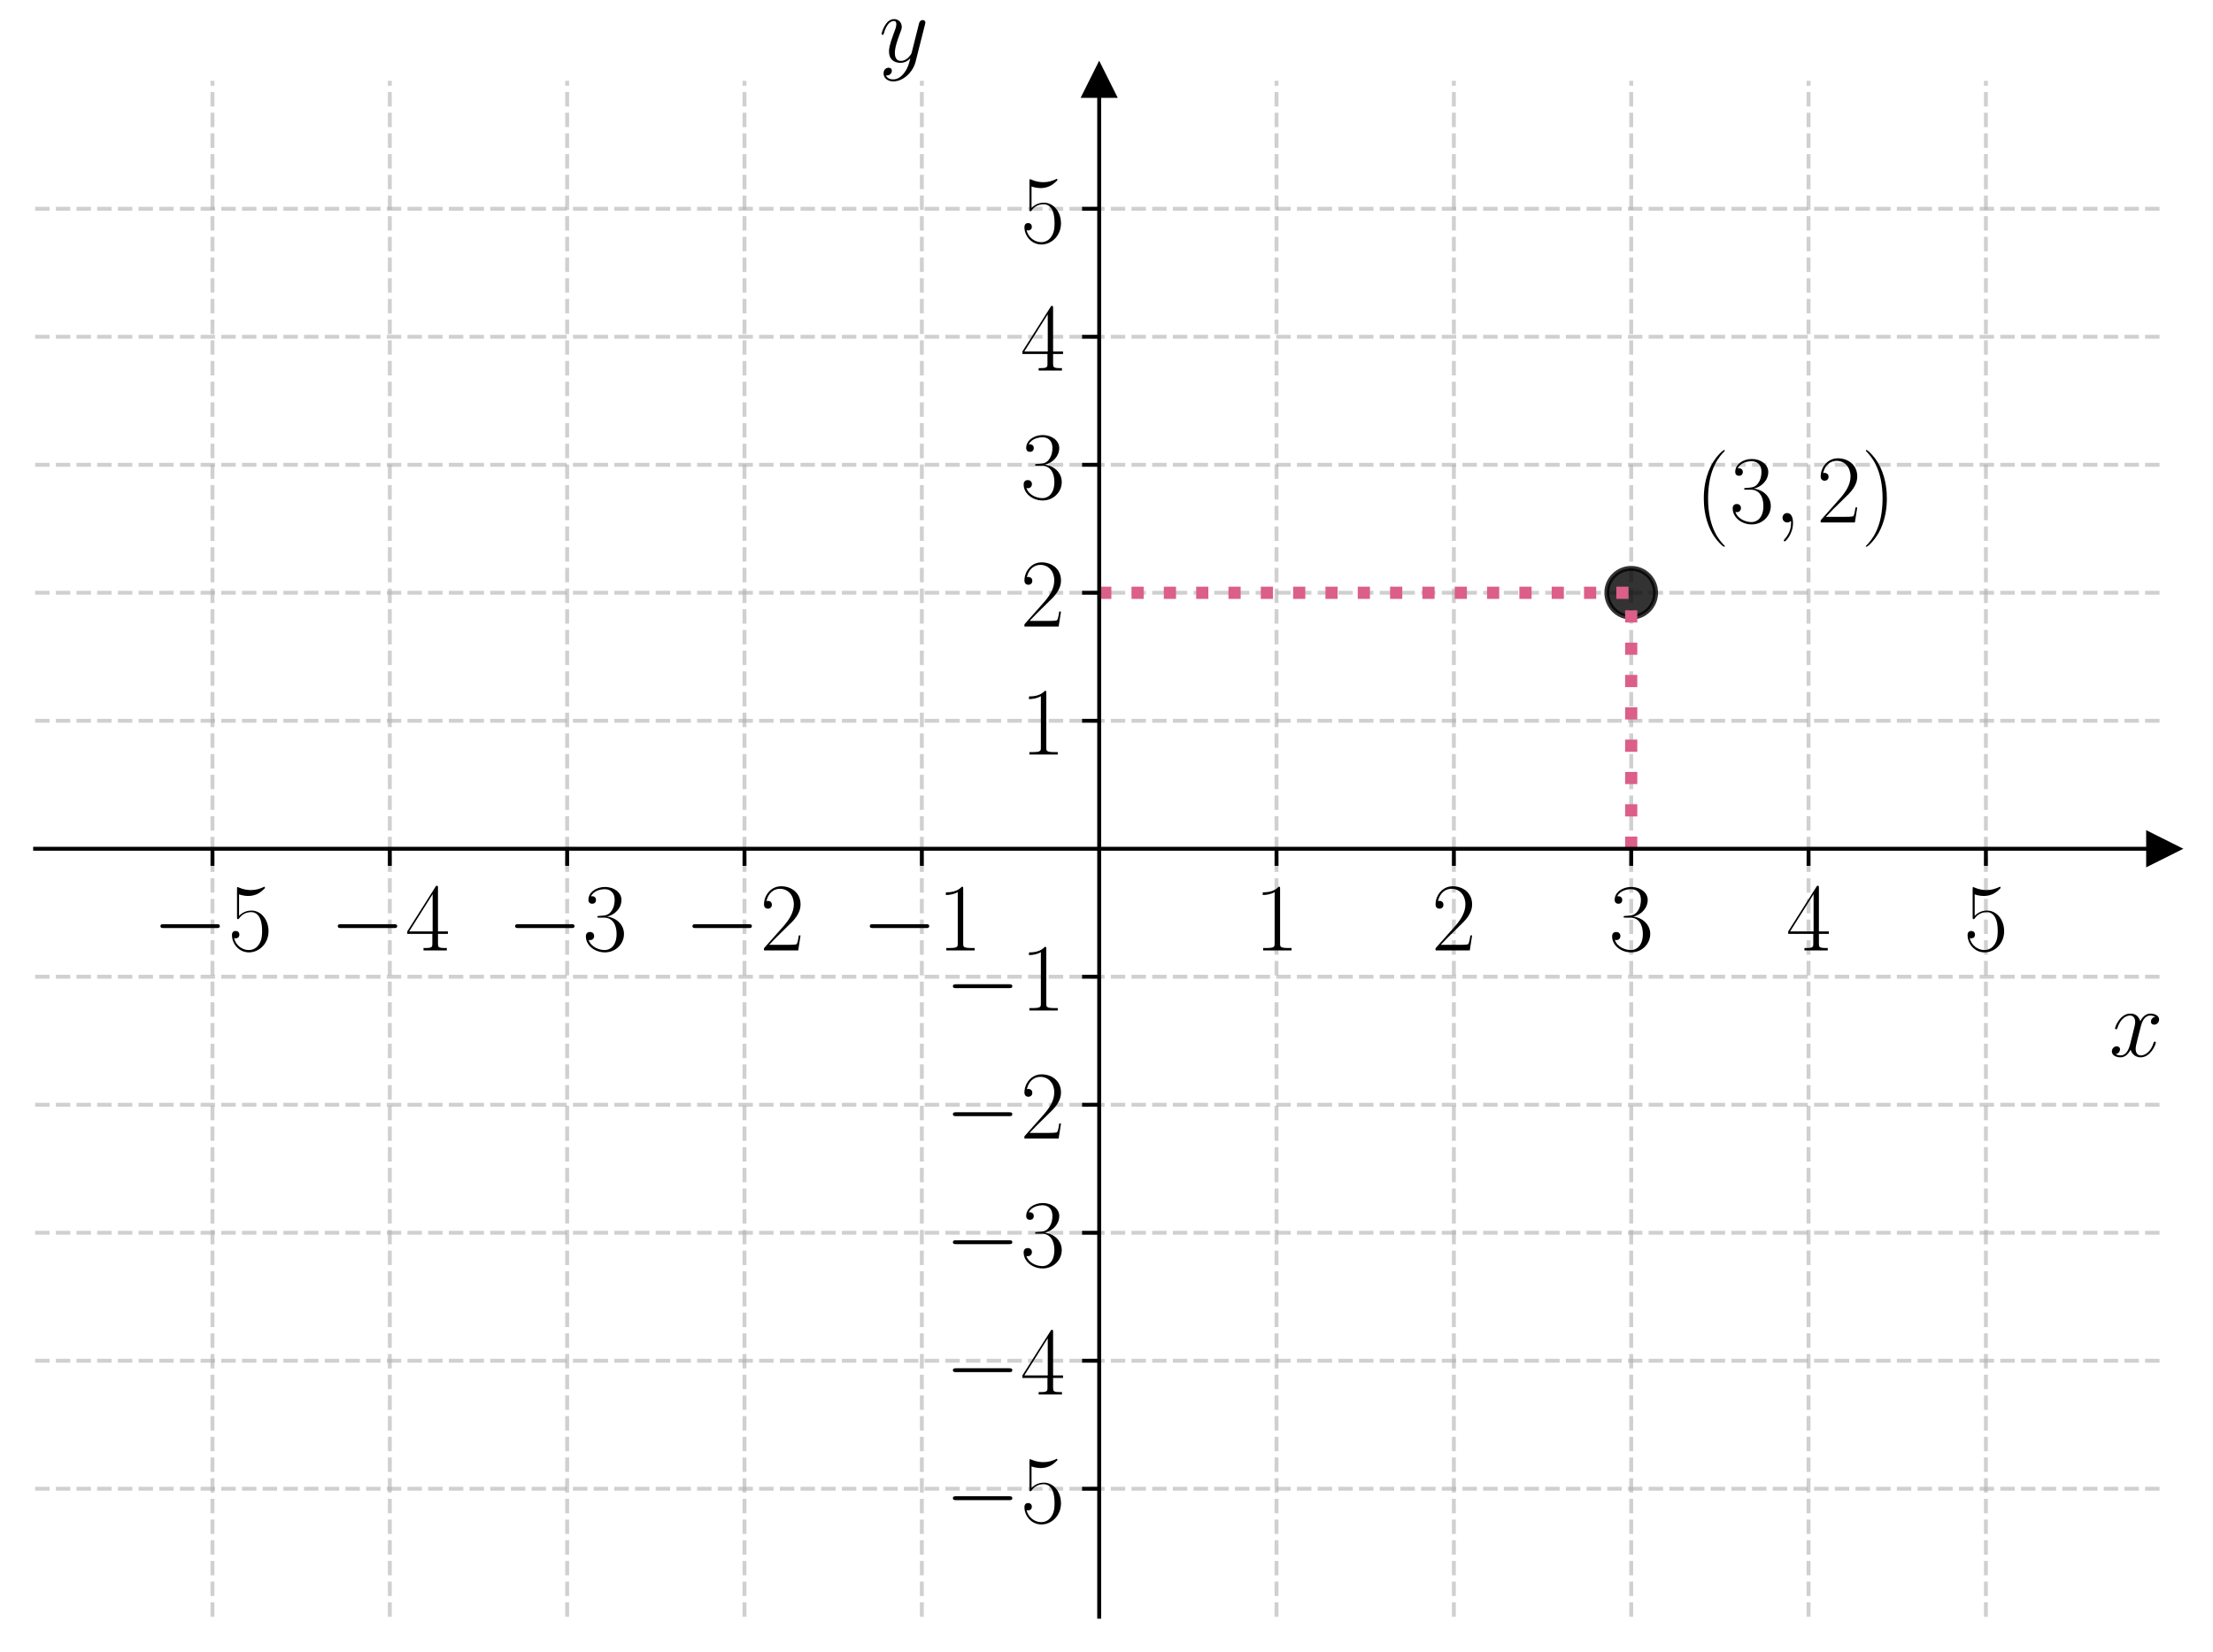
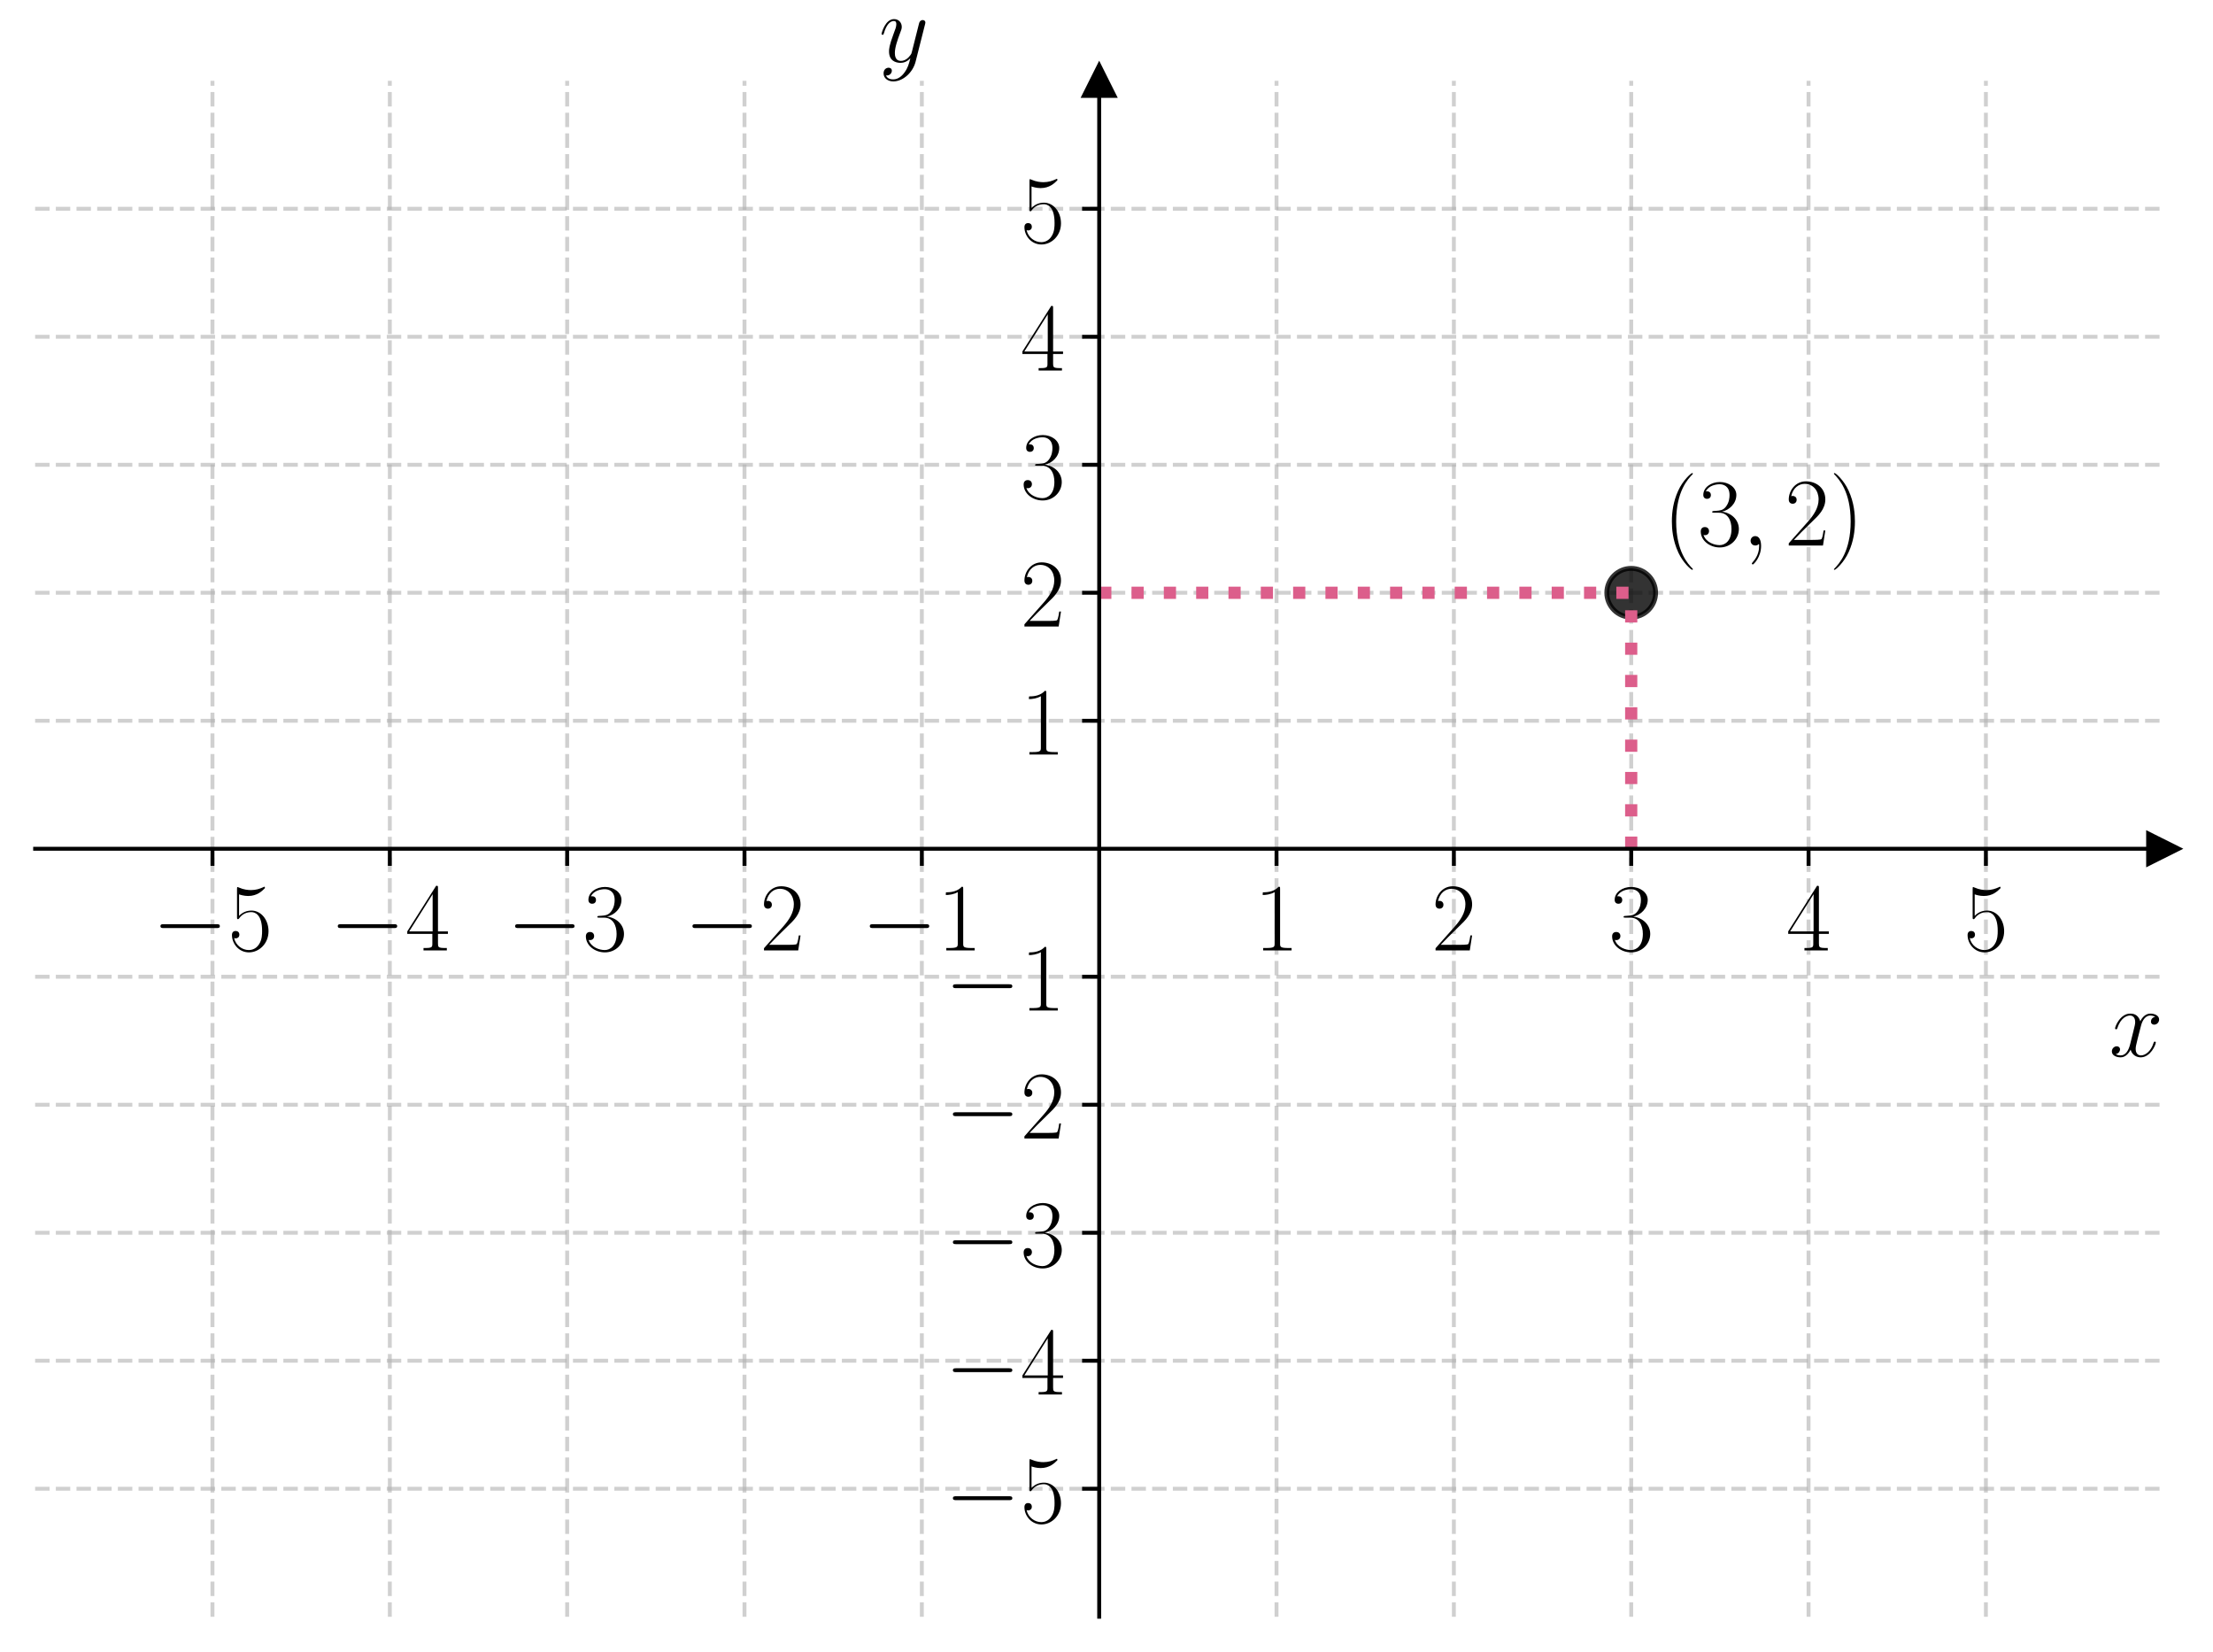
<svg xmlns="http://www.w3.org/2000/svg" xmlns:xlink="http://www.w3.org/1999/xlink" width="453.6pt" height="338.54pt" viewBox="0 0 453.6 338.54" version="1.1">
  <defs>
    <style type="text/css">*{stroke-linejoin: round; stroke-linecap: butt}</style>
  </defs>
  <g id="figure_1">
    <g id="patch_1">
      <path d="M 0 338.54  L 453.6 338.54  L 453.6 0  L 0 0  L 0 338.54  z " style="fill: none" />
    </g>
    <g id="axes_1">
      <g id="patch_2">
        <path d="M 7.2 331.34  L 443.4 331.34  L 443.4 16.556  L 7.2 16.556  L 7.2 331.34  z " style="fill: none" />
      </g>
      <g id="matplotlib.axis_1">
        <g id="xtick_1">
          <g id="line2d_1">
-             <path d="M 43.55 331.34  L 43.55 16.556  " clip-path="url(#pde42c21f63)" style="fill: none; stroke-dasharray: 2.96,1.28; stroke-dashoffset: 0; stroke: #b0b0b0; stroke-opacity: 0.6; stroke-width: 0.8" />
+             <path d="M 43.55 331.34  L 43.55 16.556  " clip-path="url(#p4482904c55)" style="fill: none; stroke-dasharray: 2.96,1.28; stroke-dashoffset: 0; stroke: #b0b0b0; stroke-opacity: 0.6; stroke-width: 0.8" />
          </g>
          <g id="line2d_2">
            <defs>
-               <path id="m43d2f5cfa2" d="M 0 0  L 0 3.5  " style="stroke: #000000; stroke-width: 0.8" />
+               <path id="m5530673342" d="M 0 0  L 0 3.5  " style="stroke: #000000; stroke-width: 0.8" />
            </defs>
            <g>
-               <use xlink:href="#m43d2f5cfa2" x="43.55" y="173.948" style="stroke: #000000; stroke-width: 0.8" />
+               <use xlink:href="#m5530673342" x="43.55" y="173.948" style="stroke: #000000; stroke-width: 0.8" />
            </g>
          </g>
          <g id="text_1">
            <g transform="translate(31.23221 194.7852) scale(0.2 -0.2)">
              <defs>
                <path id="CMSY10-0" d="M 4218 1472  C 4326 1472 4442 1472 4442 1600  C 4442 1728 4326 1728 4218 1728  L 755 1728  C 646 1728 531 1728 531 1600  C 531 1472 646 1472 755 1472  L 4218 1472  z " transform="scale(0.015625)" />
                <path id="CMR17-35" d="M 730 3692  C 794 3666 1056 3584 1325 3584  C 1920 3584 2246 3911 2432 4100  C 2432 4157 2432 4192 2394 4192  C 2387 4192 2374 4192 2323 4163  C 2099 4058 1837 3973 1517 3973  C 1325 3973 1037 3999 723 4139  C 653 4171 640 4171 634 4171  C 602 4171 595 4164 595 4037  L 595 2203  C 595 2089 595 2057 659 2057  C 691 2057 704 2070 736 2114  C 941 2401 1222 2522 1542 2522  C 1766 2522 2246 2382 2246 1289  C 2246 1085 2246 715 2054 421  C 1894 159 1645 25 1370 25  C 947 25 518 320 403 814  C 429 807 480 795 506 795  C 589 795 749 840 749 1038  C 749 1210 627 1280 506 1280  C 358 1280 262 1190 262 1011  C 262 454 704 -128 1382 -128  C 2042 -128 2669 440 2669 1264  C 2669 2030 2170 2624 1549 2624  C 1222 2624 947 2503 730 2274  L 730 3692  z " transform="scale(0.015625)" />
              </defs>
              <use xlink:href="#CMSY10-0" transform="scale(0.996264)" />
              <use xlink:href="#CMR17-35" transform="translate(77.48747 0) scale(0.996264)" />
            </g>
          </g>
        </g>
        <g id="xtick_2">
          <g id="line2d_3">
-             <path d="M 79.9 331.34  L 79.9 16.556  " clip-path="url(#pde42c21f63)" style="fill: none; stroke-dasharray: 2.96,1.28; stroke-dashoffset: 0; stroke: #b0b0b0; stroke-opacity: 0.6; stroke-width: 0.8" />
+             <path d="M 79.9 331.34  L 79.9 16.556  " clip-path="url(#p4482904c55)" style="fill: none; stroke-dasharray: 2.96,1.28; stroke-dashoffset: 0; stroke: #b0b0b0; stroke-opacity: 0.6; stroke-width: 0.8" />
          </g>
          <g id="line2d_4">
            <g>
-               <use xlink:href="#m43d2f5cfa2" x="79.9" y="173.948" style="stroke: #000000; stroke-width: 0.8" />
+               <use xlink:href="#m5530673342" x="79.9" y="173.948" style="stroke: #000000; stroke-width: 0.8" />
            </g>
          </g>
          <g id="text_2">
            <g transform="translate(67.58221 194.7852) scale(0.2 -0.2)">
              <defs>
                <path id="CMR17-34" d="M 2150 4122  C 2150 4256 2144 4256 2029 4256  L 128 1254  L 128 1088  L 1779 1088  L 1779 457  C 1779 224 1766 160 1318 160  L 1197 160  L 1197 0  C 1402 0 1747 0 1965 0  C 2182 0 2528 0 2733 0  L 2733 160  L 2611 160  C 2163 160 2150 224 2150 457  L 2150 1088  L 2803 1088  L 2803 1254  L 2150 1254  L 2150 4122  z M 1798 3703  L 1798 1254  L 256 1254  L 1798 3703  z " transform="scale(0.015625)" />
              </defs>
              <use xlink:href="#CMSY10-0" transform="scale(0.996264)" />
              <use xlink:href="#CMR17-34" transform="translate(77.48747 0) scale(0.996264)" />
            </g>
          </g>
        </g>
        <g id="xtick_3">
          <g id="line2d_5">
-             <path d="M 116.25 331.34  L 116.25 16.556  " clip-path="url(#pde42c21f63)" style="fill: none; stroke-dasharray: 2.96,1.28; stroke-dashoffset: 0; stroke: #b0b0b0; stroke-opacity: 0.6; stroke-width: 0.8" />
+             <path d="M 116.25 331.34  L 116.25 16.556  " clip-path="url(#p4482904c55)" style="fill: none; stroke-dasharray: 2.96,1.28; stroke-dashoffset: 0; stroke: #b0b0b0; stroke-opacity: 0.6; stroke-width: 0.8" />
          </g>
          <g id="line2d_6">
            <g>
-               <use xlink:href="#m43d2f5cfa2" x="116.25" y="173.948" style="stroke: #000000; stroke-width: 0.8" />
+               <use xlink:href="#m5530673342" x="116.25" y="173.948" style="stroke: #000000; stroke-width: 0.8" />
            </g>
          </g>
          <g id="text_3">
            <g transform="translate(103.9322 194.7852) scale(0.2 -0.2)">
              <defs>
                <path id="CMR17-33" d="M 1414 2157  C 1984 2157 2234 1662 2234 1090  C 2234 320 1824 25 1453 25  C 1114 25 563 194 390 693  C 422 680 454 680 486 680  C 640 680 755 782 755 948  C 755 1133 614 1216 486 1216  C 378 1216 211 1165 211 926  C 211 335 787 -128 1466 -128  C 2176 -128 2720 430 2720 1085  C 2720 1707 2208 2157 1600 2227  C 2086 2328 2554 2756 2554 3329  C 2554 3820 2048 4179 1472 4179  C 890 4179 378 3829 378 3329  C 378 3110 544 3072 627 3072  C 762 3072 877 3155 877 3321  C 877 3486 762 3569 627 3569  C 602 3569 570 3569 544 3557  C 730 3959 1235 4032 1459 4032  C 1683 4032 2106 3925 2106 3320  C 2106 3143 2080 2828 1862 2550  C 1670 2304 1453 2304 1242 2284  C 1210 2284 1062 2269 1037 2269  C 992 2263 966 2257 966 2208  C 966 2163 973 2157 1101 2157  L 1414 2157  z " transform="scale(0.015625)" />
              </defs>
              <use xlink:href="#CMSY10-0" transform="scale(0.996264)" />
              <use xlink:href="#CMR17-33" transform="translate(77.48747 0) scale(0.996264)" />
            </g>
          </g>
        </g>
        <g id="xtick_4">
          <g id="line2d_7">
-             <path d="M 152.6 331.34  L 152.6 16.556  " clip-path="url(#pde42c21f63)" style="fill: none; stroke-dasharray: 2.96,1.28; stroke-dashoffset: 0; stroke: #b0b0b0; stroke-opacity: 0.6; stroke-width: 0.8" />
+             <path d="M 152.6 331.34  L 152.6 16.556  " clip-path="url(#p4482904c55)" style="fill: none; stroke-dasharray: 2.96,1.28; stroke-dashoffset: 0; stroke: #b0b0b0; stroke-opacity: 0.6; stroke-width: 0.8" />
          </g>
          <g id="line2d_8">
            <g>
-               <use xlink:href="#m43d2f5cfa2" x="152.6" y="173.948" style="stroke: #000000; stroke-width: 0.8" />
+               <use xlink:href="#m5530673342" x="152.6" y="173.948" style="stroke: #000000; stroke-width: 0.8" />
            </g>
          </g>
          <g id="text_4">
            <g transform="translate(140.2822 194.7852) scale(0.2 -0.2)">
              <defs>
                <path id="CMR17-32" d="M 2669 989  L 2554 989  C 2490 536 2438 459 2413 420  C 2381 369 1920 369 1830 369  L 602 369  C 832 619 1280 1072 1824 1597  C 2214 1967 2669 2402 2669 3035  C 2669 3790 2067 4224 1395 4224  C 691 4224 262 3604 262 3030  C 262 2780 448 2748 525 2748  C 589 2748 781 2787 781 3010  C 781 3207 614 3264 525 3264  C 486 3264 448 3258 422 3245  C 544 3790 915 4058 1306 4058  C 1862 4058 2227 3617 2227 3035  C 2227 2479 1901 2000 1536 1584  L 262 146  L 262 0  L 2515 0  L 2669 989  z " transform="scale(0.015625)" />
              </defs>
              <use xlink:href="#CMSY10-0" transform="scale(0.996264)" />
              <use xlink:href="#CMR17-32" transform="translate(77.48747 0) scale(0.996264)" />
            </g>
          </g>
        </g>
        <g id="xtick_5">
          <g id="line2d_9">
-             <path d="M 188.95 331.34  L 188.95 16.556  " clip-path="url(#pde42c21f63)" style="fill: none; stroke-dasharray: 2.96,1.28; stroke-dashoffset: 0; stroke: #b0b0b0; stroke-opacity: 0.6; stroke-width: 0.8" />
+             <path d="M 188.95 331.34  L 188.95 16.556  " clip-path="url(#p4482904c55)" style="fill: none; stroke-dasharray: 2.96,1.28; stroke-dashoffset: 0; stroke: #b0b0b0; stroke-opacity: 0.6; stroke-width: 0.8" />
          </g>
          <g id="line2d_10">
            <g>
-               <use xlink:href="#m43d2f5cfa2" x="188.95" y="173.948" style="stroke: #000000; stroke-width: 0.8" />
+               <use xlink:href="#m5530673342" x="188.95" y="173.948" style="stroke: #000000; stroke-width: 0.8" />
            </g>
          </g>
          <g id="text_5">
            <g transform="translate(176.6322 194.7852) scale(0.2 -0.2)">
              <defs>
                <path id="CMR17-31" d="M 1702 4058  C 1702 4192 1696 4192 1606 4192  C 1357 3916 979 3827 621 3827  C 602 3827 570 3827 563 3808  C 557 3795 557 3782 557 3648  C 755 3648 1088 3686 1344 3839  L 1344 461  C 1344 236 1331 160 781 160  L 589 160  L 589 0  C 896 0 1216 0 1523 0  C 1830 0 2150 0 2458 0  L 2458 160  L 2266 160  C 1715 160 1702 230 1702 458  L 1702 4058  z " transform="scale(0.015625)" />
              </defs>
              <use xlink:href="#CMSY10-0" transform="scale(0.996264)" />
              <use xlink:href="#CMR17-31" transform="translate(77.48747 0) scale(0.996264)" />
            </g>
          </g>
        </g>
        <g id="xtick_6">
          <g id="line2d_11">
-             <path d="M 261.65 331.34  L 261.65 16.556  " clip-path="url(#pde42c21f63)" style="fill: none; stroke-dasharray: 2.96,1.28; stroke-dashoffset: 0; stroke: #b0b0b0; stroke-opacity: 0.6; stroke-width: 0.8" />
+             <path d="M 261.65 331.34  L 261.65 16.556  " clip-path="url(#p4482904c55)" style="fill: none; stroke-dasharray: 2.96,1.28; stroke-dashoffset: 0; stroke: #b0b0b0; stroke-opacity: 0.6; stroke-width: 0.8" />
          </g>
          <g id="line2d_12">
            <g>
-               <use xlink:href="#m43d2f5cfa2" x="261.65" y="173.948" style="stroke: #000000; stroke-width: 0.8" />
+               <use xlink:href="#m5530673342" x="261.65" y="173.948" style="stroke: #000000; stroke-width: 0.8" />
            </g>
          </g>
          <g id="text_6">
            <g transform="translate(257.081 194.7852) scale(0.2 -0.2)">
              <use xlink:href="#CMR17-31" transform="scale(0.996264)" />
            </g>
          </g>
        </g>
        <g id="xtick_7">
          <g id="line2d_13">
-             <path d="M 298 331.34  L 298 16.556  " clip-path="url(#pde42c21f63)" style="fill: none; stroke-dasharray: 2.96,1.28; stroke-dashoffset: 0; stroke: #b0b0b0; stroke-opacity: 0.6; stroke-width: 0.8" />
+             <path d="M 298 331.34  L 298 16.556  " clip-path="url(#p4482904c55)" style="fill: none; stroke-dasharray: 2.96,1.28; stroke-dashoffset: 0; stroke: #b0b0b0; stroke-opacity: 0.6; stroke-width: 0.8" />
          </g>
          <g id="line2d_14">
            <g>
-               <use xlink:href="#m43d2f5cfa2" x="298" y="173.948" style="stroke: #000000; stroke-width: 0.8" />
+               <use xlink:href="#m5530673342" x="298" y="173.948" style="stroke: #000000; stroke-width: 0.8" />
            </g>
          </g>
          <g id="text_7">
            <g transform="translate(293.431 194.7852) scale(0.2 -0.2)">
              <use xlink:href="#CMR17-32" transform="scale(0.996264)" />
            </g>
          </g>
        </g>
        <g id="xtick_8">
          <g id="line2d_15">
-             <path d="M 334.35 331.34  L 334.35 16.556  " clip-path="url(#pde42c21f63)" style="fill: none; stroke-dasharray: 2.96,1.28; stroke-dashoffset: 0; stroke: #b0b0b0; stroke-opacity: 0.6; stroke-width: 0.8" />
+             <path d="M 334.35 331.34  L 334.35 16.556  " clip-path="url(#p4482904c55)" style="fill: none; stroke-dasharray: 2.96,1.28; stroke-dashoffset: 0; stroke: #b0b0b0; stroke-opacity: 0.6; stroke-width: 0.8" />
          </g>
          <g id="line2d_16">
            <g>
-               <use xlink:href="#m43d2f5cfa2" x="334.35" y="173.948" style="stroke: #000000; stroke-width: 0.8" />
+               <use xlink:href="#m5530673342" x="334.35" y="173.948" style="stroke: #000000; stroke-width: 0.8" />
            </g>
          </g>
          <g id="text_8">
            <g transform="translate(329.781 194.7852) scale(0.2 -0.2)">
              <use xlink:href="#CMR17-33" transform="scale(0.996264)" />
            </g>
          </g>
        </g>
        <g id="xtick_9">
          <g id="line2d_17">
-             <path d="M 370.7 331.34  L 370.7 16.556  " clip-path="url(#pde42c21f63)" style="fill: none; stroke-dasharray: 2.96,1.28; stroke-dashoffset: 0; stroke: #b0b0b0; stroke-opacity: 0.6; stroke-width: 0.8" />
+             <path d="M 370.7 331.34  L 370.7 16.556  " clip-path="url(#p4482904c55)" style="fill: none; stroke-dasharray: 2.96,1.28; stroke-dashoffset: 0; stroke: #b0b0b0; stroke-opacity: 0.6; stroke-width: 0.8" />
          </g>
          <g id="line2d_18">
            <g>
-               <use xlink:href="#m43d2f5cfa2" x="370.7" y="173.948" style="stroke: #000000; stroke-width: 0.8" />
+               <use xlink:href="#m5530673342" x="370.7" y="173.948" style="stroke: #000000; stroke-width: 0.8" />
            </g>
          </g>
          <g id="text_9">
            <g transform="translate(366.131 194.7852) scale(0.2 -0.2)">
              <use xlink:href="#CMR17-34" transform="scale(0.996264)" />
            </g>
          </g>
        </g>
        <g id="xtick_10">
          <g id="line2d_19">
-             <path d="M 407.05 331.34  L 407.05 16.556  " clip-path="url(#pde42c21f63)" style="fill: none; stroke-dasharray: 2.96,1.28; stroke-dashoffset: 0; stroke: #b0b0b0; stroke-opacity: 0.6; stroke-width: 0.8" />
+             <path d="M 407.05 331.34  L 407.05 16.556  " clip-path="url(#p4482904c55)" style="fill: none; stroke-dasharray: 2.96,1.28; stroke-dashoffset: 0; stroke: #b0b0b0; stroke-opacity: 0.6; stroke-width: 0.8" />
          </g>
          <g id="line2d_20">
            <g>
-               <use xlink:href="#m43d2f5cfa2" x="407.05" y="173.948" style="stroke: #000000; stroke-width: 0.8" />
+               <use xlink:href="#m5530673342" x="407.05" y="173.948" style="stroke: #000000; stroke-width: 0.8" />
            </g>
          </g>
          <g id="text_10">
            <g transform="translate(402.481 194.7852) scale(0.2 -0.2)">
              <use xlink:href="#CMR17-35" transform="scale(0.996264)" />
            </g>
          </g>
        </g>
        <g id="text_11">
          <g transform="translate(432.3132 216.4978) scale(0.2 -0.2)">
            <defs>
              <path id="CMMI12-78" d="M 3034 2606  C 2829 2567 2752 2414 2752 2293  C 2752 2139 2874 2088 2963 2088  C 3155 2088 3290 2254 3290 2427  C 3290 2695 2982 2816 2714 2816  C 2323 2816 2106 2433 2048 2312  C 1901 2816 1504 2816 1389 2816  C 736 2816 390 1980 390 1839  C 390 1814 416 1782 461 1782  C 512 1782 525 1820 538 1846  C 755 2555 1184 2689 1370 2689  C 1658 2689 1715 2420 1715 2267  C 1715 2127 1677 1980 1600 1673  L 1382 798  C 1286 415 1101 64 762 64  C 730 64 570 64 435 147  C 666 192 717 383 717 460  C 717 588 621 664 499 664  C 346 664 179 530 179 326  C 179 57 480 -64 755 -64  C 1062 -64 1280 179 1414 441  C 1517 64 1837 -64 2074 -64  C 2726 -64 3072 773 3072 913  C 3072 945 3046 971 3008 971  C 2950 971 2944 939 2925 888  C 2752 326 2381 64 2093 64  C 1869 64 1747 230 1747 492  C 1747 632 1773 734 1875 1156  L 2099 2024  C 2195 2408 2413 2689 2707 2689  C 2720 2689 2899 2689 3034 2606  z " transform="scale(0.015625)" />
            </defs>
            <use xlink:href="#CMMI12-78" transform="scale(0.996264)" />
          </g>
        </g>
      </g>
      <g id="matplotlib.axis_2">
        <g id="ytick_1">
          <g id="line2d_21">
-             <path d="M 7.2 305.108  L 443.4 305.108  " clip-path="url(#pde42c21f63)" style="fill: none; stroke-dasharray: 2.96,1.28; stroke-dashoffset: 0; stroke: #b0b0b0; stroke-opacity: 0.6; stroke-width: 0.8" />
+             <path d="M 7.2 305.108  L 443.4 305.108  " clip-path="url(#p4482904c55)" style="fill: none; stroke-dasharray: 2.96,1.28; stroke-dashoffset: 0; stroke: #b0b0b0; stroke-opacity: 0.6; stroke-width: 0.8" />
          </g>
          <g id="line2d_22">
            <defs>
-               <path id="md1a442101d" d="M 0 0  L -3.5 0  " style="stroke: #000000; stroke-width: 0.8" />
+               <path id="m00b1959201" d="M 0 0  L -3.5 0  " style="stroke: #000000; stroke-width: 0.8" />
            </defs>
            <g>
-               <use xlink:href="#md1a442101d" x="225.3" y="305.108" style="stroke: #000000; stroke-width: 0.8" />
+               <use xlink:href="#m00b1959201" x="225.3" y="305.108" style="stroke: #000000; stroke-width: 0.8" />
            </g>
          </g>
          <g id="text_12">
            <g transform="translate(193.6644 312.0265) scale(0.2 -0.2)">
              <use xlink:href="#CMSY10-0" transform="scale(0.996264)" />
              <use xlink:href="#CMR17-35" transform="translate(77.48747 0) scale(0.996264)" />
            </g>
          </g>
        </g>
        <g id="ytick_2">
          <g id="line2d_23">
-             <path d="M 7.2 278.876  L 443.4 278.876  " clip-path="url(#pde42c21f63)" style="fill: none; stroke-dasharray: 2.96,1.28; stroke-dashoffset: 0; stroke: #b0b0b0; stroke-opacity: 0.6; stroke-width: 0.8" />
+             <path d="M 7.2 278.876  L 443.4 278.876  " clip-path="url(#p4482904c55)" style="fill: none; stroke-dasharray: 2.96,1.28; stroke-dashoffset: 0; stroke: #b0b0b0; stroke-opacity: 0.6; stroke-width: 0.8" />
          </g>
          <g id="line2d_24">
            <g>
-               <use xlink:href="#md1a442101d" x="225.3" y="278.876" style="stroke: #000000; stroke-width: 0.8" />
+               <use xlink:href="#m00b1959201" x="225.3" y="278.876" style="stroke: #000000; stroke-width: 0.8" />
            </g>
          </g>
          <g id="text_13">
            <g transform="translate(193.6644 285.7946) scale(0.2 -0.2)">
              <use xlink:href="#CMSY10-0" transform="scale(0.996264)" />
              <use xlink:href="#CMR17-34" transform="translate(77.48747 0) scale(0.996264)" />
            </g>
          </g>
        </g>
        <g id="ytick_3">
          <g id="line2d_25">
-             <path d="M 7.2 252.644  L 443.4 252.644  " clip-path="url(#pde42c21f63)" style="fill: none; stroke-dasharray: 2.96,1.28; stroke-dashoffset: 0; stroke: #b0b0b0; stroke-opacity: 0.6; stroke-width: 0.8" />
+             <path d="M 7.2 252.644  L 443.4 252.644  " clip-path="url(#p4482904c55)" style="fill: none; stroke-dasharray: 2.96,1.28; stroke-dashoffset: 0; stroke: #b0b0b0; stroke-opacity: 0.6; stroke-width: 0.8" />
          </g>
          <g id="line2d_26">
            <g>
-               <use xlink:href="#md1a442101d" x="225.3" y="252.644" style="stroke: #000000; stroke-width: 0.8" />
+               <use xlink:href="#m00b1959201" x="225.3" y="252.644" style="stroke: #000000; stroke-width: 0.8" />
            </g>
          </g>
          <g id="text_14">
            <g transform="translate(193.6644 259.5626) scale(0.2 -0.2)">
              <use xlink:href="#CMSY10-0" transform="scale(0.996264)" />
              <use xlink:href="#CMR17-33" transform="translate(77.48747 0) scale(0.996264)" />
            </g>
          </g>
        </g>
        <g id="ytick_4">
          <g id="line2d_27">
-             <path d="M 7.2 226.412  L 443.4 226.412  " clip-path="url(#pde42c21f63)" style="fill: none; stroke-dasharray: 2.96,1.28; stroke-dashoffset: 0; stroke: #b0b0b0; stroke-opacity: 0.6; stroke-width: 0.8" />
+             <path d="M 7.2 226.412  L 443.4 226.412  " clip-path="url(#p4482904c55)" style="fill: none; stroke-dasharray: 2.96,1.28; stroke-dashoffset: 0; stroke: #b0b0b0; stroke-opacity: 0.6; stroke-width: 0.8" />
          </g>
          <g id="line2d_28">
            <g>
-               <use xlink:href="#md1a442101d" x="225.3" y="226.412" style="stroke: #000000; stroke-width: 0.8" />
+               <use xlink:href="#m00b1959201" x="225.3" y="226.412" style="stroke: #000000; stroke-width: 0.8" />
            </g>
          </g>
          <g id="text_15">
            <g transform="translate(193.6644 233.3306) scale(0.2 -0.2)">
              <use xlink:href="#CMSY10-0" transform="scale(0.996264)" />
              <use xlink:href="#CMR17-32" transform="translate(77.48747 0) scale(0.996264)" />
            </g>
          </g>
        </g>
        <g id="ytick_5">
          <g id="line2d_29">
-             <path d="M 7.2 200.18  L 443.4 200.18  " clip-path="url(#pde42c21f63)" style="fill: none; stroke-dasharray: 2.96,1.28; stroke-dashoffset: 0; stroke: #b0b0b0; stroke-opacity: 0.6; stroke-width: 0.8" />
+             <path d="M 7.2 200.18  L 443.4 200.18  " clip-path="url(#p4482904c55)" style="fill: none; stroke-dasharray: 2.96,1.28; stroke-dashoffset: 0; stroke: #b0b0b0; stroke-opacity: 0.6; stroke-width: 0.8" />
          </g>
          <g id="line2d_30">
            <g>
-               <use xlink:href="#md1a442101d" x="225.3" y="200.18" style="stroke: #000000; stroke-width: 0.8" />
+               <use xlink:href="#m00b1959201" x="225.3" y="200.18" style="stroke: #000000; stroke-width: 0.8" />
            </g>
          </g>
          <g id="text_16">
            <g transform="translate(193.6644 207.0986) scale(0.2 -0.2)">
              <use xlink:href="#CMSY10-0" transform="scale(0.996264)" />
              <use xlink:href="#CMR17-31" transform="translate(77.48747 0) scale(0.996264)" />
            </g>
          </g>
        </g>
        <g id="ytick_6">
          <g id="line2d_31">
-             <path d="M 7.2 147.716  L 443.4 147.716  " clip-path="url(#pde42c21f63)" style="fill: none; stroke-dasharray: 2.96,1.28; stroke-dashoffset: 0; stroke: #b0b0b0; stroke-opacity: 0.6; stroke-width: 0.8" />
+             <path d="M 7.2 147.716  L 443.4 147.716  " clip-path="url(#p4482904c55)" style="fill: none; stroke-dasharray: 2.96,1.28; stroke-dashoffset: 0; stroke: #b0b0b0; stroke-opacity: 0.6; stroke-width: 0.8" />
          </g>
          <g id="line2d_32">
            <g>
-               <use xlink:href="#md1a442101d" x="225.3" y="147.716" style="stroke: #000000; stroke-width: 0.8" />
+               <use xlink:href="#m00b1959201" x="225.3" y="147.716" style="stroke: #000000; stroke-width: 0.8" />
            </g>
          </g>
          <g id="text_17">
            <g transform="translate(209.1619 154.6347) scale(0.2 -0.2)">
              <use xlink:href="#CMR17-31" transform="scale(0.996264)" />
            </g>
          </g>
        </g>
        <g id="ytick_7">
          <g id="line2d_33">
-             <path d="M 7.2 121.484  L 443.4 121.484  " clip-path="url(#pde42c21f63)" style="fill: none; stroke-dasharray: 2.96,1.28; stroke-dashoffset: 0; stroke: #b0b0b0; stroke-opacity: 0.6; stroke-width: 0.8" />
+             <path d="M 7.2 121.484  L 443.4 121.484  " clip-path="url(#p4482904c55)" style="fill: none; stroke-dasharray: 2.96,1.28; stroke-dashoffset: 0; stroke: #b0b0b0; stroke-opacity: 0.6; stroke-width: 0.8" />
          </g>
          <g id="line2d_34">
            <g>
-               <use xlink:href="#md1a442101d" x="225.3" y="121.484" style="stroke: #000000; stroke-width: 0.8" />
+               <use xlink:href="#m00b1959201" x="225.3" y="121.484" style="stroke: #000000; stroke-width: 0.8" />
            </g>
          </g>
          <g id="text_18">
            <g transform="translate(209.1619 128.4027) scale(0.2 -0.2)">
              <use xlink:href="#CMR17-32" transform="scale(0.996264)" />
            </g>
          </g>
        </g>
        <g id="ytick_8">
          <g id="line2d_35">
-             <path d="M 7.2 95.252  L 443.4 95.252  " clip-path="url(#pde42c21f63)" style="fill: none; stroke-dasharray: 2.96,1.28; stroke-dashoffset: 0; stroke: #b0b0b0; stroke-opacity: 0.6; stroke-width: 0.8" />
+             <path d="M 7.2 95.252  L 443.4 95.252  " clip-path="url(#p4482904c55)" style="fill: none; stroke-dasharray: 2.96,1.28; stroke-dashoffset: 0; stroke: #b0b0b0; stroke-opacity: 0.6; stroke-width: 0.8" />
          </g>
          <g id="line2d_36">
            <g>
-               <use xlink:href="#md1a442101d" x="225.3" y="95.252" style="stroke: #000000; stroke-width: 0.8" />
+               <use xlink:href="#m00b1959201" x="225.3" y="95.252" style="stroke: #000000; stroke-width: 0.8" />
            </g>
          </g>
          <g id="text_19">
            <g transform="translate(209.1619 102.1707) scale(0.2 -0.2)">
              <use xlink:href="#CMR17-33" transform="scale(0.996264)" />
            </g>
          </g>
        </g>
        <g id="ytick_9">
          <g id="line2d_37">
-             <path d="M 7.2 69.02  L 443.4 69.02  " clip-path="url(#pde42c21f63)" style="fill: none; stroke-dasharray: 2.96,1.28; stroke-dashoffset: 0; stroke: #b0b0b0; stroke-opacity: 0.6; stroke-width: 0.8" />
+             <path d="M 7.2 69.02  L 443.4 69.02  " clip-path="url(#p4482904c55)" style="fill: none; stroke-dasharray: 2.96,1.28; stroke-dashoffset: 0; stroke: #b0b0b0; stroke-opacity: 0.6; stroke-width: 0.8" />
          </g>
          <g id="line2d_38">
            <g>
-               <use xlink:href="#md1a442101d" x="225.3" y="69.02" style="stroke: #000000; stroke-width: 0.8" />
+               <use xlink:href="#m00b1959201" x="225.3" y="69.02" style="stroke: #000000; stroke-width: 0.8" />
            </g>
          </g>
          <g id="text_20">
            <g transform="translate(209.1619 75.93876) scale(0.2 -0.2)">
              <use xlink:href="#CMR17-34" transform="scale(0.996264)" />
            </g>
          </g>
        </g>
        <g id="ytick_10">
          <g id="line2d_39">
-             <path d="M 7.2 42.788  L 443.4 42.788  " clip-path="url(#pde42c21f63)" style="fill: none; stroke-dasharray: 2.96,1.28; stroke-dashoffset: 0; stroke: #b0b0b0; stroke-opacity: 0.6; stroke-width: 0.8" />
+             <path d="M 7.2 42.788  L 443.4 42.788  " clip-path="url(#p4482904c55)" style="fill: none; stroke-dasharray: 2.96,1.28; stroke-dashoffset: 0; stroke: #b0b0b0; stroke-opacity: 0.6; stroke-width: 0.8" />
          </g>
          <g id="line2d_40">
            <g>
-               <use xlink:href="#md1a442101d" x="225.3" y="42.788" style="stroke: #000000; stroke-width: 0.8" />
+               <use xlink:href="#m00b1959201" x="225.3" y="42.788" style="stroke: #000000; stroke-width: 0.8" />
            </g>
          </g>
          <g id="text_21">
            <g transform="translate(209.1619 49.70679) scale(0.2 -0.2)">
              <use xlink:href="#CMR17-35" transform="scale(0.996264)" />
            </g>
          </g>
        </g>
        <g id="text_22">
          <g transform="translate(180.1516 12.68068) scale(0.2 -0.2)">
            <defs>
              <path id="CMMI12-79" d="M 1683 -700  C 1510 -939 1261 -1152 947 -1152  C 870 -1152 563 -1152 467 -889  C 486 -895 518 -895 531 -895  C 723 -895 851 -729 851 -582  C 851 -435 730 -384 634 -384  C 531 -384 307 -458 307 -759  C 307 -1071 582 -1286 947 -1286  C 1587 -1286 2234 -700 2413 6  L 3040 2485  C 3046 2517 3059 2556 3059 2594  C 3059 2689 2982 2753 2886 2753  C 2829 2753 2694 2727 2643 2535  L 2170 658  C 2138 543 2138 530 2086 460  C 1958 281 1747 64 1440 64  C 1082 64 1050 415 1050 588  C 1050 952 1222 1443 1395 1903  C 1466 2088 1504 2178 1504 2305  C 1504 2574 1312 2816 998 2816  C 410 2816 173 1890 173 1839  C 173 1814 198 1782 243 1782  C 301 1782 307 1807 333 1897  C 486 2433 730 2689 979 2689  C 1037 2689 1146 2689 1146 2478  C 1146 2312 1075 2127 979 1884  C 666 1047 666 837 666 683  C 666 77 1101 -64 1421 -64  C 1606 -64 1837 -6 2061 230  L 2067 224  C 1971 -147 1907 -392 1683 -700  z " transform="scale(0.015625)" />
            </defs>
            <use xlink:href="#CMMI12-79" transform="scale(0.996264)" />
          </g>
        </g>
      </g>
      <g id="line2d_41">
        <defs>
-           <path id="m5905c9ac19" d="M 3 0  L -3 -3  L -3 3  z " style="stroke: #000000; stroke-linejoin: miter" />
+           <path id="m467cb82862" d="M 3 0  L -3 -3  L -3 3  z " style="stroke: #000000; stroke-linejoin: miter" />
        </defs>
        <g>
-           <use xlink:href="#m5905c9ac19" x="443.4" y="173.948" style="stroke: #000000; stroke-linejoin: miter" />
+           <use xlink:href="#m467cb82862" x="443.4" y="173.948" style="stroke: #000000; stroke-linejoin: miter" />
        </g>
      </g>
      <g id="line2d_42">
        <defs>
-           <path id="m23680e955d" d="M 0 -3  L -3 3  L 3 3  z " style="stroke: #000000; stroke-linejoin: miter" />
+           <path id="m5f48d32961" d="M 0 -3  L -3 3  L 3 3  z " style="stroke: #000000; stroke-linejoin: miter" />
        </defs>
        <g>
-           <use xlink:href="#m23680e955d" x="225.3" y="16.556" style="stroke: #000000; stroke-linejoin: miter" />
+           <use xlink:href="#m5f48d32961" x="225.3" y="16.556" style="stroke: #000000; stroke-linejoin: miter" />
        </g>
      </g>
      <g id="line2d_43">
        <defs>
-           <path id="m8871e436c8" d="M 0 5  C 1.326 5 2.598 4.473 3.536 3.536  C 4.473 2.598 5 1.326 5 0  C 5 -1.326 4.473 -2.598 3.536 -3.536  C 2.598 -4.473 1.326 -5 0 -5  C -1.326 -5 -2.598 -4.473 -3.536 -3.536  C -4.473 -2.598 -5 -1.326 -5 0  C -5 1.326 -4.473 2.598 -3.536 3.536  C -2.598 4.473 -1.326 5 0 5  z " style="stroke: #000000; stroke-opacity: 0.8" />
+           <path id="m5149022433" d="M 0 5  C 1.326 5 2.598 4.473 3.536 3.536  C 4.473 2.598 5 1.326 5 0  C 5 -1.326 4.473 -2.598 3.536 -3.536  C 2.598 -4.473 1.326 -5 0 -5  C -1.326 -5 -2.598 -4.473 -3.536 -3.536  C -4.473 -2.598 -5 -1.326 -5 0  C -5 1.326 -4.473 2.598 -3.536 3.536  C -2.598 4.473 -1.326 5 0 5  z " style="stroke: #000000; stroke-opacity: 0.8" />
        </defs>
-         <g clip-path="url(#pde42c21f63)">
-           <use xlink:href="#m8871e436c8" x="334.35" y="121.484" style="fill-opacity: 0.8; stroke: #000000; stroke-opacity: 0.8" />
+         <g clip-path="url(#p4482904c55)">
+           <use xlink:href="#m5149022433" x="334.35" y="121.484" style="fill-opacity: 0.8; stroke: #000000; stroke-opacity: 0.8" />
        </g>
      </g>
      <g id="LineCollection_1">
-         <path d="M 334.35 173.948  L 334.35 121.484  " clip-path="url(#pde42c21f63)" style="fill: none; stroke-dasharray: 2.5,4.125; stroke-dashoffset: 0; stroke: #dc5e8b; stroke-width: 2.5" />
+         <path d="M 334.35 173.948  L 334.35 121.484  " clip-path="url(#p4482904c55)" style="fill: none; stroke-dasharray: 2.5,4.125; stroke-dashoffset: 0; stroke: #dc5e8b; stroke-width: 2.5" />
      </g>
      <g id="LineCollection_2">
-         <path d="M 225.3 121.484  L 334.35 121.484  " clip-path="url(#pde42c21f63)" style="fill: none; stroke-dasharray: 2.5,4.125; stroke-dashoffset: 0; stroke: #dc5e8b; stroke-width: 2.5" />
+         <path d="M 225.3 121.484  L 334.35 121.484  " clip-path="url(#p4482904c55)" style="fill: none; stroke-dasharray: 2.5,4.125; stroke-dashoffset: 0; stroke: #dc5e8b; stroke-width: 2.5" />
      </g>
      <g id="patch_3">
        <path d="M 225.3 331.34  L 225.3 16.556  " style="fill: none; stroke: #000000; stroke-width: 0.8; stroke-linejoin: miter; stroke-linecap: square" />
      </g>
      <g id="patch_4">
        <path d="M 443.4 331.34  L 443.4 16.556  " style="fill: none" />
      </g>
      <g id="patch_5">
        <path d="M 7.2 173.948  L 443.4 173.948  " style="fill: none; stroke: #000000; stroke-width: 0.8; stroke-linejoin: miter; stroke-linecap: square" />
      </g>
      <g id="patch_6">
        <path d="M 7.2 16.556  L 443.4 16.556  " style="fill: none" />
      </g>
      <g id="text_23">
-         <g transform="translate(347.436 107.0761) scale(0.2 -0.2)">
+         <g transform="translate(340.893 111.7978) scale(0.2 -0.2)">
          <defs>
            <path id="CMR17-28" d="M 1958 -1561  C 1958 -1555 1958 -1542 1939 -1523  C 1645 -1224 858 -407 858 1581  C 858 3569 1632 4379 1946 4697  C 1946 4704 1958 4717 1958 4736  C 1958 4755 1939 4768 1914 4768  C 1843 4768 1299 4296 986 3594  C 666 2887 576 2199 576 1588  C 576 1128 621 351 1005 -471  C 1312 -1135 1837 -1600 1914 -1600  C 1946 -1600 1958 -1587 1958 -1561  z " transform="scale(0.015625)" />
            <path id="CMMI12-3b" d="M 1248 -31  C 1248 343 1126 619 864 619  C 659 619 557 453 557 313  C 557 172 653 0 870 0  C 954 0 1024 26 1082 83  C 1094 96 1101 96 1107 96  C 1120 96 1120 5 1120 -27  C 1120 -240 1082 -659 710 -1080  C 640 -1157 640 -1170 640 -1183  C 640 -1216 672 -1248 704 -1248  C 755 -1248 1248 -771 1248 -31  z " transform="scale(0.015625)" />
            <path id="CMR17-29" d="M 1683 1581  C 1683 2040 1638 2817 1254 3639  C 947 4303 422 4768 346 4768  C 326 4768 301 4761 301 4729  C 301 4717 307 4710 314 4697  C 621 4378 1402 3568 1402 1584  C 1402 -407 627 -1217 314 -1537  C 307 -1549 301 -1556 301 -1568  C 301 -1600 326 -1600 346 -1600  C 416 -1600 960 -1128 1274 -426  C 1594 281 1683 969 1683 1581  z " transform="scale(0.015625)" />
          </defs>
          <use xlink:href="#CMR17-28" transform="scale(0.996264)" />
          <use xlink:href="#CMR17-33" transform="translate(35.28077 0) scale(0.996264)" />
          <use xlink:href="#CMMI12-3b" transform="translate(80.97124 0) scale(0.996264)" />
          <use xlink:href="#CMR17-32" transform="translate(124.6728 0) scale(0.996264)" />
          <use xlink:href="#CMR17-29" transform="translate(170.3633 0) scale(0.996264)" />
        </g>
      </g>
    </g>
  </g>
  <defs>
-     <clipPath id="pde42c21f63">
+     <clipPath id="p4482904c55">
      <rect x="7.2" y="16.556" width="436.2" height="314.784" />
    </clipPath>
  </defs>
</svg>
